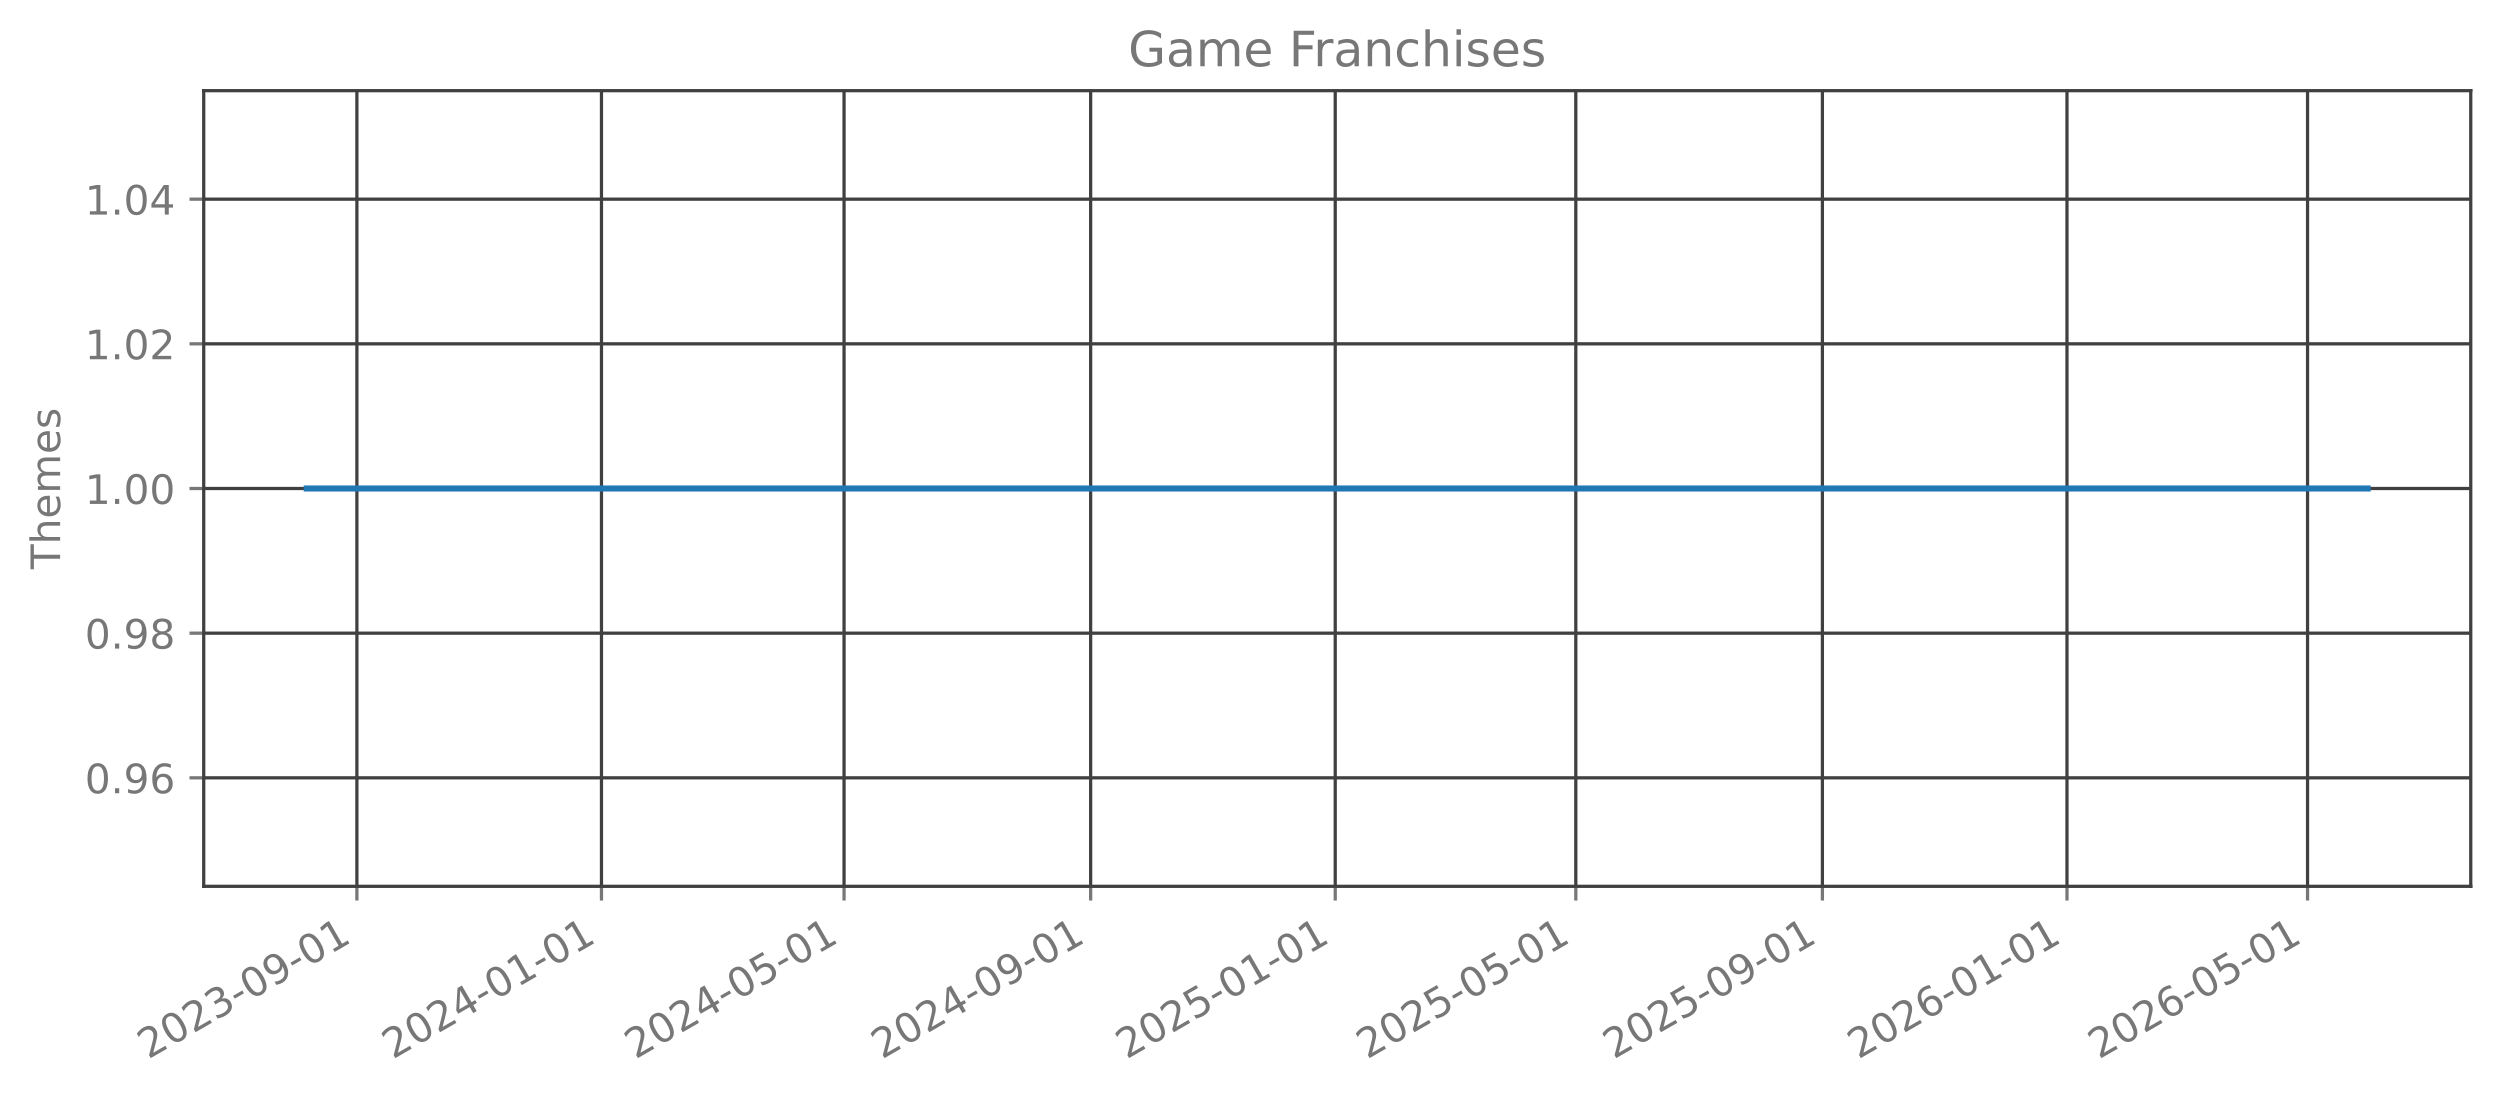
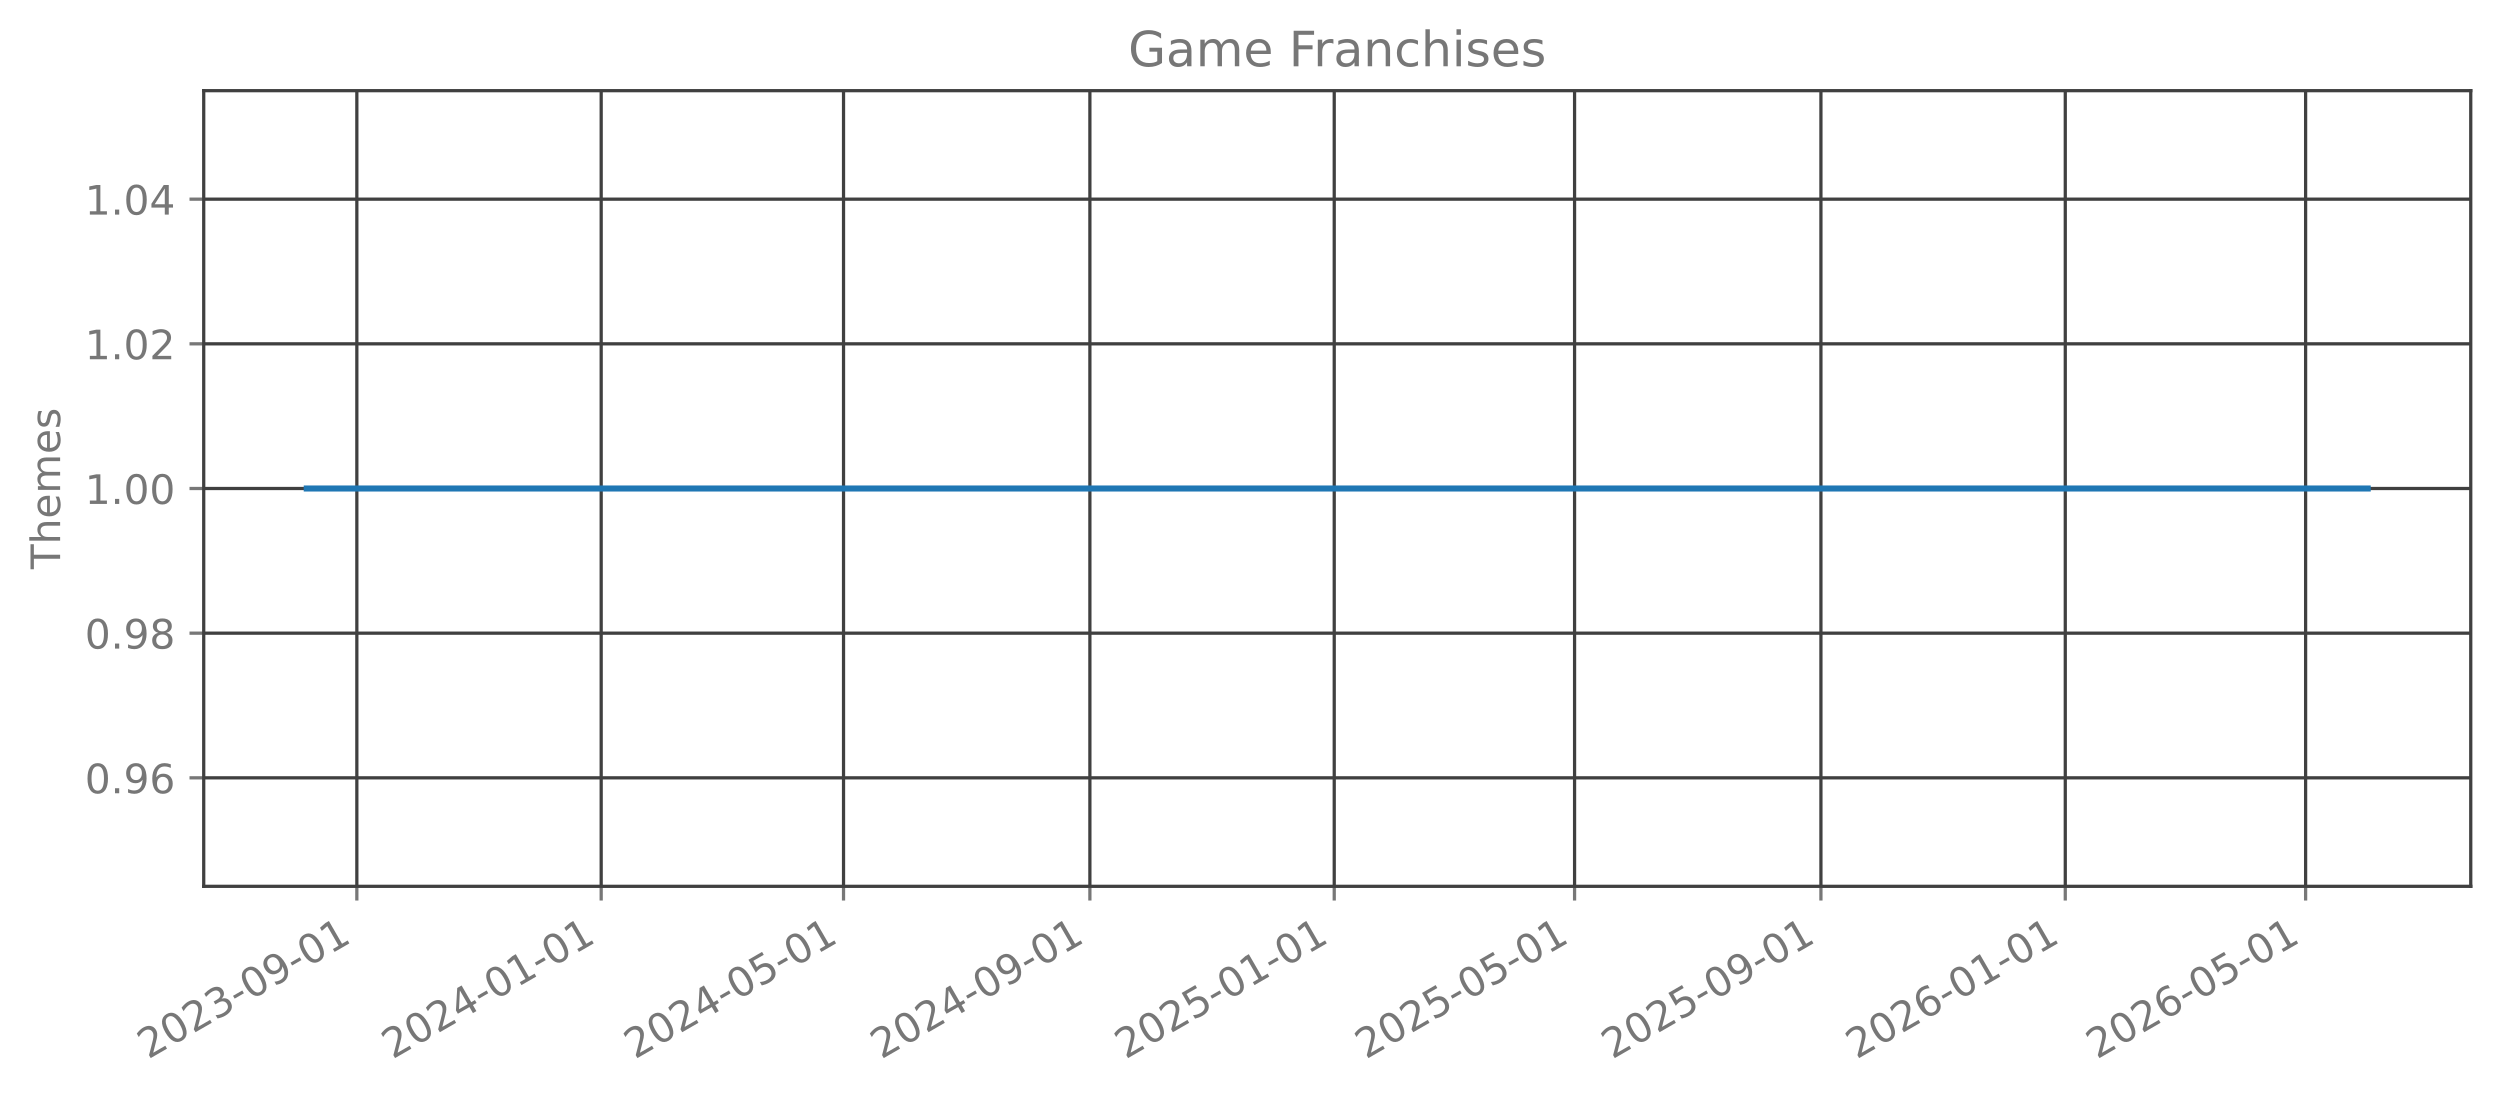
<svg xmlns="http://www.w3.org/2000/svg" xmlns:xlink="http://www.w3.org/1999/xlink" width="615.344pt" height="269.797pt" viewBox="0 0 615.344 269.797" version="1.1">
  <defs>
    <style type="text/css">*{stroke-linejoin: round; stroke-linecap: butt}</style>
  </defs>
  <g id="figure_1">
    <g id="patch_1">
      <path d="M 0 269.797  L 615.344 269.797  L 615.344 0  L 0 0  L 0 269.797  z " style="fill: none; opacity: 0" />
    </g>
    <g id="axes_1">
      <g id="patch_2">
        <path d="M 50.144 218.158  L 608.144 218.158  L 608.144 22.318  L 50.144 22.318  L 50.144 218.158  z " style="fill: none; opacity: 0" />
      </g>
      <g id="matplotlib.axis_1">
        <g id="xtick_1">
          <g id="line2d_1">
-             <path d="M 87.844 218.158  L 87.844 22.318  " clip-path="url(#p6c7a2aa362)" style="fill: none; stroke: #404040; stroke-width: 0.8; stroke-linecap: square" />
+             <path d="M 87.832 218.158  L 87.832 22.318  " clip-path="url(#p5f3430fc63)" style="fill: none; stroke: #404040; stroke-width: 0.8; stroke-linecap: square" />
          </g>
          <g id="line2d_2">
            <defs>
-               <path id="m5419c31c8e" d="M 0 0  L 0 3.5  " style="stroke: #777777; stroke-width: 0.8" />
+               <path id="mc6aa6f7e22" d="M 0 0  L 0 3.5  " style="stroke: #777777; stroke-width: 0.8" />
            </defs>
            <g>
-               <use xlink:href="#m5419c31c8e" x="87.844" y="218.158" style="fill: #777777; stroke: #777777; stroke-width: 0.8" />
+               <use xlink:href="#mc6aa6f7e22" x="87.832" y="218.158" style="fill: #777777; stroke: #777777; stroke-width: 0.8" />
            </g>
          </g>
          <g id="text_1">
-             <g style="fill: #777777" transform="translate(36.47433 260.7964) rotate(-30) scale(0.1 -0.1)">
+             <g style="fill: #777777" transform="translate(36.46234 260.7964) rotate(-30) scale(0.1 -0.1)">
              <defs>
                <path id="DejaVuSans-32" d="M 1228 531  L 3431 531  L 3431 0  L 469 0  L 469 531  Q 828 903 1448 1529  Q 2069 2156 2228 2338  Q 2531 2678 2651 2914  Q 2772 3150 2772 3378  Q 2772 3750 2511 3984  Q 2250 4219 1831 4219  Q 1534 4219 1204 4116  Q 875 4013 500 3803  L 500 4441  Q 881 4594 1212 4672  Q 1544 4750 1819 4750  Q 2544 4750 2975 4387  Q 3406 4025 3406 3419  Q 3406 3131 3298 2873  Q 3191 2616 2906 2266  Q 2828 2175 2409 1742  Q 1991 1309 1228 531  z " transform="scale(0.015625)" />
                <path id="DejaVuSans-30" d="M 2034 4250  Q 1547 4250 1301 3770  Q 1056 3291 1056 2328  Q 1056 1369 1301 889  Q 1547 409 2034 409  Q 2525 409 2770 889  Q 3016 1369 3016 2328  Q 3016 3291 2770 3770  Q 2525 4250 2034 4250  z M 2034 4750  Q 2819 4750 3233 4129  Q 3647 3509 3647 2328  Q 3647 1150 3233 529  Q 2819 -91 2034 -91  Q 1250 -91 836 529  Q 422 1150 422 2328  Q 422 3509 836 4129  Q 1250 4750 2034 4750  z " transform="scale(0.015625)" />
                <path id="DejaVuSans-33" d="M 2597 2516  Q 3050 2419 3304 2112  Q 3559 1806 3559 1356  Q 3559 666 3084 287  Q 2609 -91 1734 -91  Q 1441 -91 1130 -33  Q 819 25 488 141  L 488 750  Q 750 597 1062 519  Q 1375 441 1716 441  Q 2309 441 2620 675  Q 2931 909 2931 1356  Q 2931 1769 2642 2001  Q 2353 2234 1838 2234  L 1294 2234  L 1294 2753  L 1863 2753  Q 2328 2753 2575 2939  Q 2822 3125 2822 3475  Q 2822 3834 2567 4026  Q 2313 4219 1838 4219  Q 1578 4219 1281 4162  Q 984 4106 628 3988  L 628 4550  Q 988 4650 1302 4700  Q 1616 4750 1894 4750  Q 2613 4750 3031 4423  Q 3450 4097 3450 3541  Q 3450 3153 3228 2886  Q 3006 2619 2597 2516  z " transform="scale(0.015625)" />
                <path id="DejaVuSans-2d" d="M 313 2009  L 1997 2009  L 1997 1497  L 313 1497  L 313 2009  z " transform="scale(0.015625)" />
                <path id="DejaVuSans-39" d="M 703 97  L 703 672  Q 941 559 1184 500  Q 1428 441 1663 441  Q 2288 441 2617 861  Q 2947 1281 2994 2138  Q 2813 1869 2534 1725  Q 2256 1581 1919 1581  Q 1219 1581 811 2004  Q 403 2428 403 3163  Q 403 3881 828 4315  Q 1253 4750 1959 4750  Q 2769 4750 3195 4129  Q 3622 3509 3622 2328  Q 3622 1225 3098 567  Q 2575 -91 1691 -91  Q 1453 -91 1209 -44  Q 966 3 703 97  z M 1959 2075  Q 2384 2075 2632 2365  Q 2881 2656 2881 3163  Q 2881 3666 2632 3958  Q 2384 4250 1959 4250  Q 1534 4250 1286 3958  Q 1038 3666 1038 3163  Q 1038 2656 1286 2365  Q 1534 2075 1959 2075  z " transform="scale(0.015625)" />
                <path id="DejaVuSans-31" d="M 794 531  L 1825 531  L 1825 4091  L 703 3866  L 703 4441  L 1819 4666  L 2450 4666  L 2450 531  L 3481 531  L 3481 0  L 794 0  L 794 531  z " transform="scale(0.015625)" />
              </defs>
              <use xlink:href="#DejaVuSans-32" />
              <use xlink:href="#DejaVuSans-30" transform="translate(63.62305 0)" />
              <use xlink:href="#DejaVuSans-32" transform="translate(127.2461 0)" />
              <use xlink:href="#DejaVuSans-33" transform="translate(190.8691 0)" />
              <use xlink:href="#DejaVuSans-2d" transform="translate(254.4922 0)" />
              <use xlink:href="#DejaVuSans-30" transform="translate(290.5762 0)" />
              <use xlink:href="#DejaVuSans-39" transform="translate(354.1992 0)" />
              <use xlink:href="#DejaVuSans-2d" transform="translate(417.8223 0)" />
              <use xlink:href="#DejaVuSans-30" transform="translate(453.9062 0)" />
              <use xlink:href="#DejaVuSans-31" transform="translate(517.5293 0)" />
            </g>
          </g>
        </g>
        <g id="xtick_2">
          <g id="line2d_3">
-             <path d="M 148.045 218.158  L 148.045 22.318  " clip-path="url(#p6c7a2aa362)" style="fill: none; stroke: #404040; stroke-width: 0.8; stroke-linecap: square" />
+             <path d="M 147.975 218.158  L 147.975 22.318  " clip-path="url(#p5f3430fc63)" style="fill: none; stroke: #404040; stroke-width: 0.8; stroke-linecap: square" />
          </g>
          <g id="line2d_4">
            <g>
-               <use xlink:href="#m5419c31c8e" x="148.045" y="218.158" style="fill: #777777; stroke: #777777; stroke-width: 0.8" />
+               <use xlink:href="#mc6aa6f7e22" x="147.975" y="218.158" style="fill: #777777; stroke: #777777; stroke-width: 0.8" />
            </g>
          </g>
          <g id="text_2">
-             <g style="fill: #777777" transform="translate(96.67596 260.7964) rotate(-30) scale(0.1 -0.1)">
+             <g style="fill: #777777" transform="translate(96.60547 260.7964) rotate(-30) scale(0.1 -0.1)">
              <defs>
                <path id="DejaVuSans-34" d="M 2419 4116  L 825 1625  L 2419 1625  L 2419 4116  z M 2253 4666  L 3047 4666  L 3047 1625  L 3713 1625  L 3713 1100  L 3047 1100  L 3047 0  L 2419 0  L 2419 1100  L 313 1100  L 313 1709  L 2253 4666  z " transform="scale(0.015625)" />
              </defs>
              <use xlink:href="#DejaVuSans-32" />
              <use xlink:href="#DejaVuSans-30" transform="translate(63.62305 0)" />
              <use xlink:href="#DejaVuSans-32" transform="translate(127.2461 0)" />
              <use xlink:href="#DejaVuSans-34" transform="translate(190.8691 0)" />
              <use xlink:href="#DejaVuSans-2d" transform="translate(254.4922 0)" />
              <use xlink:href="#DejaVuSans-30" transform="translate(290.5762 0)" />
              <use xlink:href="#DejaVuSans-31" transform="translate(354.1992 0)" />
              <use xlink:href="#DejaVuSans-2d" transform="translate(417.8223 0)" />
              <use xlink:href="#DejaVuSans-30" transform="translate(453.9062 0)" />
              <use xlink:href="#DejaVuSans-31" transform="translate(517.5293 0)" />
            </g>
          </g>
        </g>
        <g id="xtick_3">
          <g id="line2d_5">
-             <path d="M 207.754 218.158  L 207.754 22.318  " clip-path="url(#p6c7a2aa362)" style="fill: none; stroke: #404040; stroke-width: 0.8; stroke-linecap: square" />
+             <path d="M 207.625 218.158  L 207.625 22.318  " clip-path="url(#p5f3430fc63)" style="fill: none; stroke: #404040; stroke-width: 0.8; stroke-linecap: square" />
          </g>
          <g id="line2d_6">
            <g>
-               <use xlink:href="#m5419c31c8e" x="207.754" y="218.158" style="fill: #777777; stroke: #777777; stroke-width: 0.8" />
+               <use xlink:href="#mc6aa6f7e22" x="207.625" y="218.158" style="fill: #777777; stroke: #777777; stroke-width: 0.8" />
            </g>
          </g>
          <g id="text_3">
-             <g style="fill: #777777" transform="translate(156.3841 260.7964) rotate(-30) scale(0.1 -0.1)">
+             <g style="fill: #777777" transform="translate(156.2556 260.7964) rotate(-30) scale(0.1 -0.1)">
              <defs>
                <path id="DejaVuSans-35" d="M 691 4666  L 3169 4666  L 3169 4134  L 1269 4134  L 1269 2991  Q 1406 3038 1543 3061  Q 1681 3084 1819 3084  Q 2600 3084 3056 2656  Q 3513 2228 3513 1497  Q 3513 744 3044 326  Q 2575 -91 1722 -91  Q 1428 -91 1123 -41  Q 819 9 494 109  L 494 744  Q 775 591 1075 516  Q 1375 441 1709 441  Q 2250 441 2565 725  Q 2881 1009 2881 1497  Q 2881 1984 2565 2268  Q 2250 2553 1709 2553  Q 1456 2553 1204 2497  Q 953 2441 691 2322  L 691 4666  z " transform="scale(0.015625)" />
              </defs>
              <use xlink:href="#DejaVuSans-32" />
              <use xlink:href="#DejaVuSans-30" transform="translate(63.62305 0)" />
              <use xlink:href="#DejaVuSans-32" transform="translate(127.2461 0)" />
              <use xlink:href="#DejaVuSans-34" transform="translate(190.8691 0)" />
              <use xlink:href="#DejaVuSans-2d" transform="translate(254.4922 0)" />
              <use xlink:href="#DejaVuSans-30" transform="translate(290.5762 0)" />
              <use xlink:href="#DejaVuSans-35" transform="translate(354.1992 0)" />
              <use xlink:href="#DejaVuSans-2d" transform="translate(417.8223 0)" />
              <use xlink:href="#DejaVuSans-30" transform="translate(453.9062 0)" />
              <use xlink:href="#DejaVuSans-31" transform="translate(517.5293 0)" />
            </g>
          </g>
        </g>
        <g id="xtick_4">
          <g id="line2d_7">
-             <path d="M 268.449 218.158  L 268.449 22.318  " clip-path="url(#p6c7a2aa362)" style="fill: none; stroke: #404040; stroke-width: 0.8; stroke-linecap: square" />
+             <path d="M 268.261 218.158  L 268.261 22.318  " clip-path="url(#p5f3430fc63)" style="fill: none; stroke: #404040; stroke-width: 0.8; stroke-linecap: square" />
          </g>
          <g id="line2d_8">
            <g>
-               <use xlink:href="#m5419c31c8e" x="268.449" y="218.158" style="fill: #777777; stroke: #777777; stroke-width: 0.8" />
+               <use xlink:href="#mc6aa6f7e22" x="268.261" y="218.158" style="fill: #777777; stroke: #777777; stroke-width: 0.8" />
            </g>
          </g>
          <g id="text_4">
-             <g style="fill: #777777" transform="translate(217.0792 260.7964) rotate(-30) scale(0.1 -0.1)">
+             <g style="fill: #777777" transform="translate(216.8917 260.7964) rotate(-30) scale(0.1 -0.1)">
              <use xlink:href="#DejaVuSans-32" />
              <use xlink:href="#DejaVuSans-30" transform="translate(63.62305 0)" />
              <use xlink:href="#DejaVuSans-32" transform="translate(127.2461 0)" />
              <use xlink:href="#DejaVuSans-34" transform="translate(190.8691 0)" />
              <use xlink:href="#DejaVuSans-2d" transform="translate(254.4922 0)" />
              <use xlink:href="#DejaVuSans-30" transform="translate(290.5762 0)" />
              <use xlink:href="#DejaVuSans-39" transform="translate(354.1992 0)" />
              <use xlink:href="#DejaVuSans-2d" transform="translate(417.8223 0)" />
              <use xlink:href="#DejaVuSans-30" transform="translate(453.9062 0)" />
              <use xlink:href="#DejaVuSans-31" transform="translate(517.5293 0)" />
            </g>
          </g>
        </g>
        <g id="xtick_5">
          <g id="line2d_9">
-             <path d="M 328.65 218.158  L 328.65 22.318  " clip-path="url(#p6c7a2aa362)" style="fill: none; stroke: #404040; stroke-width: 0.8; stroke-linecap: square" />
+             <path d="M 328.404 218.158  L 328.404 22.318  " clip-path="url(#p5f3430fc63)" style="fill: none; stroke: #404040; stroke-width: 0.8; stroke-linecap: square" />
          </g>
          <g id="line2d_10">
            <g>
-               <use xlink:href="#m5419c31c8e" x="328.65" y="218.158" style="fill: #777777; stroke: #777777; stroke-width: 0.8" />
+               <use xlink:href="#mc6aa6f7e22" x="328.404" y="218.158" style="fill: #777777; stroke: #777777; stroke-width: 0.8" />
            </g>
          </g>
          <g id="text_5">
-             <g style="fill: #777777" transform="translate(277.2808 260.7964) rotate(-30) scale(0.1 -0.1)">
+             <g style="fill: #777777" transform="translate(277.0348 260.7964) rotate(-30) scale(0.1 -0.1)">
              <use xlink:href="#DejaVuSans-32" />
              <use xlink:href="#DejaVuSans-30" transform="translate(63.62305 0)" />
              <use xlink:href="#DejaVuSans-32" transform="translate(127.2461 0)" />
              <use xlink:href="#DejaVuSans-35" transform="translate(190.8691 0)" />
              <use xlink:href="#DejaVuSans-2d" transform="translate(254.4922 0)" />
              <use xlink:href="#DejaVuSans-30" transform="translate(290.5762 0)" />
              <use xlink:href="#DejaVuSans-31" transform="translate(354.1992 0)" />
              <use xlink:href="#DejaVuSans-2d" transform="translate(417.8223 0)" />
              <use xlink:href="#DejaVuSans-30" transform="translate(453.9062 0)" />
              <use xlink:href="#DejaVuSans-31" transform="translate(517.5293 0)" />
            </g>
          </g>
        </g>
        <g id="xtick_6">
          <g id="line2d_11">
-             <path d="M 387.865 218.158  L 387.865 22.318  " clip-path="url(#p6c7a2aa362)" style="fill: none; stroke: #404040; stroke-width: 0.8; stroke-linecap: square" />
+             <path d="M 387.561 218.158  L 387.561 22.318  " clip-path="url(#p5f3430fc63)" style="fill: none; stroke: #404040; stroke-width: 0.8; stroke-linecap: square" />
          </g>
          <g id="line2d_12">
            <g>
-               <use xlink:href="#m5419c31c8e" x="387.865" y="218.158" style="fill: #777777; stroke: #777777; stroke-width: 0.8" />
+               <use xlink:href="#mc6aa6f7e22" x="387.561" y="218.158" style="fill: #777777; stroke: #777777; stroke-width: 0.8" />
            </g>
          </g>
          <g id="text_6">
-             <g style="fill: #777777" transform="translate(336.4956 260.7964) rotate(-30) scale(0.1 -0.1)">
+             <g style="fill: #777777" transform="translate(336.192 260.7964) rotate(-30) scale(0.1 -0.1)">
              <use xlink:href="#DejaVuSans-32" />
              <use xlink:href="#DejaVuSans-30" transform="translate(63.62305 0)" />
              <use xlink:href="#DejaVuSans-32" transform="translate(127.2461 0)" />
              <use xlink:href="#DejaVuSans-35" transform="translate(190.8691 0)" />
              <use xlink:href="#DejaVuSans-2d" transform="translate(254.4922 0)" />
              <use xlink:href="#DejaVuSans-30" transform="translate(290.5762 0)" />
              <use xlink:href="#DejaVuSans-35" transform="translate(354.1992 0)" />
              <use xlink:href="#DejaVuSans-2d" transform="translate(417.8223 0)" />
              <use xlink:href="#DejaVuSans-30" transform="translate(453.9062 0)" />
              <use xlink:href="#DejaVuSans-31" transform="translate(517.5293 0)" />
            </g>
          </g>
        </g>
        <g id="xtick_7">
          <g id="line2d_13">
-             <path d="M 448.56 218.158  L 448.56 22.318  " clip-path="url(#p6c7a2aa362)" style="fill: none; stroke: #404040; stroke-width: 0.8; stroke-linecap: square" />
+             <path d="M 448.198 218.158  L 448.198 22.318  " clip-path="url(#p5f3430fc63)" style="fill: none; stroke: #404040; stroke-width: 0.8; stroke-linecap: square" />
          </g>
          <g id="line2d_14">
            <g>
-               <use xlink:href="#m5419c31c8e" x="448.56" y="218.158" style="fill: #777777; stroke: #777777; stroke-width: 0.8" />
+               <use xlink:href="#mc6aa6f7e22" x="448.198" y="218.158" style="fill: #777777; stroke: #777777; stroke-width: 0.8" />
            </g>
          </g>
          <g id="text_7">
-             <g style="fill: #777777" transform="translate(397.1906 260.7964) rotate(-30) scale(0.1 -0.1)">
+             <g style="fill: #777777" transform="translate(396.8281 260.7964) rotate(-30) scale(0.1 -0.1)">
              <use xlink:href="#DejaVuSans-32" />
              <use xlink:href="#DejaVuSans-30" transform="translate(63.62305 0)" />
              <use xlink:href="#DejaVuSans-32" transform="translate(127.2461 0)" />
              <use xlink:href="#DejaVuSans-35" transform="translate(190.8691 0)" />
              <use xlink:href="#DejaVuSans-2d" transform="translate(254.4922 0)" />
              <use xlink:href="#DejaVuSans-30" transform="translate(290.5762 0)" />
              <use xlink:href="#DejaVuSans-39" transform="translate(354.1992 0)" />
              <use xlink:href="#DejaVuSans-2d" transform="translate(417.8223 0)" />
              <use xlink:href="#DejaVuSans-30" transform="translate(453.9062 0)" />
              <use xlink:href="#DejaVuSans-31" transform="translate(517.5293 0)" />
            </g>
          </g>
        </g>
        <g id="xtick_8">
          <g id="line2d_15">
-             <path d="M 508.762 218.158  L 508.762 22.318  " clip-path="url(#p6c7a2aa362)" style="fill: none; stroke: #404040; stroke-width: 0.8; stroke-linecap: square" />
+             <path d="M 508.341 218.158  L 508.341 22.318  " clip-path="url(#p5f3430fc63)" style="fill: none; stroke: #404040; stroke-width: 0.8; stroke-linecap: square" />
          </g>
          <g id="line2d_16">
            <g>
-               <use xlink:href="#m5419c31c8e" x="508.762" y="218.158" style="fill: #777777; stroke: #777777; stroke-width: 0.8" />
+               <use xlink:href="#mc6aa6f7e22" x="508.341" y="218.158" style="fill: #777777; stroke: #777777; stroke-width: 0.8" />
            </g>
          </g>
          <g id="text_8">
-             <g style="fill: #777777" transform="translate(457.3923 260.7964) rotate(-30) scale(0.1 -0.1)">
+             <g style="fill: #777777" transform="translate(456.9712 260.7964) rotate(-30) scale(0.1 -0.1)">
              <defs>
                <path id="DejaVuSans-36" d="M 2113 2584  Q 1688 2584 1439 2293  Q 1191 2003 1191 1497  Q 1191 994 1439 701  Q 1688 409 2113 409  Q 2538 409 2786 701  Q 3034 994 3034 1497  Q 3034 2003 2786 2293  Q 2538 2584 2113 2584  z M 3366 4563  L 3366 3988  Q 3128 4100 2886 4159  Q 2644 4219 2406 4219  Q 1781 4219 1451 3797  Q 1122 3375 1075 2522  Q 1259 2794 1537 2939  Q 1816 3084 2150 3084  Q 2853 3084 3261 2657  Q 3669 2231 3669 1497  Q 3669 778 3244 343  Q 2819 -91 2113 -91  Q 1303 -91 875 529  Q 447 1150 447 2328  Q 447 3434 972 4092  Q 1497 4750 2381 4750  Q 2619 4750 2861 4703  Q 3103 4656 3366 4563  z " transform="scale(0.015625)" />
              </defs>
              <use xlink:href="#DejaVuSans-32" />
              <use xlink:href="#DejaVuSans-30" transform="translate(63.62305 0)" />
              <use xlink:href="#DejaVuSans-32" transform="translate(127.2461 0)" />
              <use xlink:href="#DejaVuSans-36" transform="translate(190.8691 0)" />
              <use xlink:href="#DejaVuSans-2d" transform="translate(254.4922 0)" />
              <use xlink:href="#DejaVuSans-30" transform="translate(290.5762 0)" />
              <use xlink:href="#DejaVuSans-31" transform="translate(354.1992 0)" />
              <use xlink:href="#DejaVuSans-2d" transform="translate(417.8223 0)" />
              <use xlink:href="#DejaVuSans-30" transform="translate(453.9062 0)" />
              <use xlink:href="#DejaVuSans-31" transform="translate(517.5293 0)" />
            </g>
          </g>
        </g>
        <g id="xtick_9">
          <g id="line2d_17">
-             <path d="M 567.976 218.158  L 567.976 22.318  " clip-path="url(#p6c7a2aa362)" style="fill: none; stroke: #404040; stroke-width: 0.8; stroke-linecap: square" />
+             <path d="M 567.498 218.158  L 567.498 22.318  " clip-path="url(#p5f3430fc63)" style="fill: none; stroke: #404040; stroke-width: 0.8; stroke-linecap: square" />
          </g>
          <g id="line2d_18">
            <g>
-               <use xlink:href="#m5419c31c8e" x="567.976" y="218.158" style="fill: #777777; stroke: #777777; stroke-width: 0.8" />
+               <use xlink:href="#mc6aa6f7e22" x="567.498" y="218.158" style="fill: #777777; stroke: #777777; stroke-width: 0.8" />
            </g>
          </g>
          <g id="text_9">
-             <g style="fill: #777777" transform="translate(516.607 260.7964) rotate(-30) scale(0.1 -0.1)">
+             <g style="fill: #777777" transform="translate(516.1284 260.7964) rotate(-30) scale(0.1 -0.1)">
              <use xlink:href="#DejaVuSans-32" />
              <use xlink:href="#DejaVuSans-30" transform="translate(63.62305 0)" />
              <use xlink:href="#DejaVuSans-32" transform="translate(127.2461 0)" />
              <use xlink:href="#DejaVuSans-36" transform="translate(190.8691 0)" />
              <use xlink:href="#DejaVuSans-2d" transform="translate(254.4922 0)" />
              <use xlink:href="#DejaVuSans-30" transform="translate(290.5762 0)" />
              <use xlink:href="#DejaVuSans-35" transform="translate(354.1992 0)" />
              <use xlink:href="#DejaVuSans-2d" transform="translate(417.8223 0)" />
              <use xlink:href="#DejaVuSans-30" transform="translate(453.9062 0)" />
              <use xlink:href="#DejaVuSans-31" transform="translate(517.5293 0)" />
            </g>
          </g>
        </g>
      </g>
      <g id="matplotlib.axis_2">
        <g id="ytick_1">
          <g id="line2d_19">
-             <path d="M 50.144 191.453  L 608.144 191.453  " clip-path="url(#p6c7a2aa362)" style="fill: none; stroke: #404040; stroke-width: 0.8; stroke-linecap: square" />
+             <path d="M 50.144 191.453  L 608.144 191.453  " clip-path="url(#p5f3430fc63)" style="fill: none; stroke: #404040; stroke-width: 0.8; stroke-linecap: square" />
          </g>
          <g id="line2d_20">
            <defs>
-               <path id="m657370a393" d="M 0 0  L -3.5 0  " style="stroke: #777777; stroke-width: 0.8" />
+               <path id="md99f548ac0" d="M 0 0  L -3.5 0  " style="stroke: #777777; stroke-width: 0.8" />
            </defs>
            <g>
-               <use xlink:href="#m657370a393" x="50.144" y="191.453" style="fill: #777777; stroke: #777777; stroke-width: 0.8" />
+               <use xlink:href="#md99f548ac0" x="50.144" y="191.453" style="fill: #777777; stroke: #777777; stroke-width: 0.8" />
            </g>
          </g>
          <g id="text_10">
            <g style="fill: #777777" transform="translate(20.87813 195.2519) scale(0.1 -0.1)">
              <defs>
                <path id="DejaVuSans-2e" d="M 684 794  L 1344 794  L 1344 0  L 684 0  L 684 794  z " transform="scale(0.015625)" />
              </defs>
              <use xlink:href="#DejaVuSans-30" />
              <use xlink:href="#DejaVuSans-2e" transform="translate(63.62305 0)" />
              <use xlink:href="#DejaVuSans-39" transform="translate(95.41016 0)" />
              <use xlink:href="#DejaVuSans-36" transform="translate(159.0332 0)" />
            </g>
          </g>
        </g>
        <g id="ytick_2">
          <g id="line2d_21">
-             <path d="M 50.144 155.845  L 608.144 155.845  " clip-path="url(#p6c7a2aa362)" style="fill: none; stroke: #404040; stroke-width: 0.8; stroke-linecap: square" />
+             <path d="M 50.144 155.845  L 608.144 155.845  " clip-path="url(#p5f3430fc63)" style="fill: none; stroke: #404040; stroke-width: 0.8; stroke-linecap: square" />
          </g>
          <g id="line2d_22">
            <g>
-               <use xlink:href="#m657370a393" x="50.144" y="155.845" style="fill: #777777; stroke: #777777; stroke-width: 0.8" />
+               <use xlink:href="#md99f548ac0" x="50.144" y="155.845" style="fill: #777777; stroke: #777777; stroke-width: 0.8" />
            </g>
          </g>
          <g id="text_11">
            <g style="fill: #777777" transform="translate(20.87813 159.6446) scale(0.1 -0.1)">
              <defs>
                <path id="DejaVuSans-38" d="M 2034 2216  Q 1584 2216 1326 1975  Q 1069 1734 1069 1313  Q 1069 891 1326 650  Q 1584 409 2034 409  Q 2484 409 2743 651  Q 3003 894 3003 1313  Q 3003 1734 2745 1975  Q 2488 2216 2034 2216  z M 1403 2484  Q 997 2584 770 2862  Q 544 3141 544 3541  Q 544 4100 942 4425  Q 1341 4750 2034 4750  Q 2731 4750 3128 4425  Q 3525 4100 3525 3541  Q 3525 3141 3298 2862  Q 3072 2584 2669 2484  Q 3125 2378 3379 2068  Q 3634 1759 3634 1313  Q 3634 634 3220 271  Q 2806 -91 2034 -91  Q 1263 -91 848 271  Q 434 634 434 1313  Q 434 1759 690 2068  Q 947 2378 1403 2484  z M 1172 3481  Q 1172 3119 1398 2916  Q 1625 2713 2034 2713  Q 2441 2713 2670 2916  Q 2900 3119 2900 3481  Q 2900 3844 2670 4047  Q 2441 4250 2034 4250  Q 1625 4250 1398 4047  Q 1172 3844 1172 3481  z " transform="scale(0.015625)" />
              </defs>
              <use xlink:href="#DejaVuSans-30" />
              <use xlink:href="#DejaVuSans-2e" transform="translate(63.62305 0)" />
              <use xlink:href="#DejaVuSans-39" transform="translate(95.41016 0)" />
              <use xlink:href="#DejaVuSans-38" transform="translate(159.0332 0)" />
            </g>
          </g>
        </g>
        <g id="ytick_3">
          <g id="line2d_23">
-             <path d="M 50.144 120.238  L 608.144 120.238  " clip-path="url(#p6c7a2aa362)" style="fill: none; stroke: #404040; stroke-width: 0.8; stroke-linecap: square" />
+             <path d="M 50.144 120.238  L 608.144 120.238  " clip-path="url(#p5f3430fc63)" style="fill: none; stroke: #404040; stroke-width: 0.8; stroke-linecap: square" />
          </g>
          <g id="line2d_24">
            <g>
-               <use xlink:href="#m657370a393" x="50.144" y="120.238" style="fill: #777777; stroke: #777777; stroke-width: 0.8" />
+               <use xlink:href="#md99f548ac0" x="50.144" y="120.238" style="fill: #777777; stroke: #777777; stroke-width: 0.8" />
            </g>
          </g>
          <g id="text_12">
            <g style="fill: #777777" transform="translate(20.87813 124.0373) scale(0.1 -0.1)">
              <use xlink:href="#DejaVuSans-31" />
              <use xlink:href="#DejaVuSans-2e" transform="translate(63.62305 0)" />
              <use xlink:href="#DejaVuSans-30" transform="translate(95.41016 0)" />
              <use xlink:href="#DejaVuSans-30" transform="translate(159.0332 0)" />
            </g>
          </g>
        </g>
        <g id="ytick_4">
          <g id="line2d_25">
-             <path d="M 50.144 84.631  L 608.144 84.631  " clip-path="url(#p6c7a2aa362)" style="fill: none; stroke: #404040; stroke-width: 0.8; stroke-linecap: square" />
+             <path d="M 50.144 84.631  L 608.144 84.631  " clip-path="url(#p5f3430fc63)" style="fill: none; stroke: #404040; stroke-width: 0.8; stroke-linecap: square" />
          </g>
          <g id="line2d_26">
            <g>
-               <use xlink:href="#m657370a393" x="50.144" y="84.631" style="fill: #777777; stroke: #777777; stroke-width: 0.8" />
+               <use xlink:href="#md99f548ac0" x="50.144" y="84.631" style="fill: #777777; stroke: #777777; stroke-width: 0.8" />
            </g>
          </g>
          <g id="text_13">
            <g style="fill: #777777" transform="translate(20.87813 88.43007) scale(0.1 -0.1)">
              <use xlink:href="#DejaVuSans-31" />
              <use xlink:href="#DejaVuSans-2e" transform="translate(63.62305 0)" />
              <use xlink:href="#DejaVuSans-30" transform="translate(95.41016 0)" />
              <use xlink:href="#DejaVuSans-32" transform="translate(159.0332 0)" />
            </g>
          </g>
        </g>
        <g id="ytick_5">
          <g id="line2d_27">
-             <path d="M 50.144 49.024  L 608.144 49.024  " clip-path="url(#p6c7a2aa362)" style="fill: none; stroke: #404040; stroke-width: 0.8; stroke-linecap: square" />
+             <path d="M 50.144 49.024  L 608.144 49.024  " clip-path="url(#p5f3430fc63)" style="fill: none; stroke: #404040; stroke-width: 0.8; stroke-linecap: square" />
          </g>
          <g id="line2d_28">
            <g>
-               <use xlink:href="#m657370a393" x="50.144" y="49.024" style="fill: #777777; stroke: #777777; stroke-width: 0.8" />
+               <use xlink:href="#md99f548ac0" x="50.144" y="49.024" style="fill: #777777; stroke: #777777; stroke-width: 0.8" />
            </g>
          </g>
          <g id="text_14">
            <g style="fill: #777777" transform="translate(20.87813 52.8228) scale(0.1 -0.1)">
              <use xlink:href="#DejaVuSans-31" />
              <use xlink:href="#DejaVuSans-2e" transform="translate(63.62305 0)" />
              <use xlink:href="#DejaVuSans-30" transform="translate(95.41016 0)" />
              <use xlink:href="#DejaVuSans-34" transform="translate(159.0332 0)" />
            </g>
          </g>
        </g>
        <g id="text_15">
          <g style="fill: #777777" transform="translate(14.79844 140.0889) rotate(-90) scale(0.1 -0.1)">
            <defs>
              <path id="DejaVuSans-54" d="M -19 4666  L 3928 4666  L 3928 4134  L 2272 4134  L 2272 0  L 1638 0  L 1638 4134  L -19 4134  L -19 4666  z " transform="scale(0.015625)" />
              <path id="DejaVuSans-68" d="M 3513 2113  L 3513 0  L 2938 0  L 2938 2094  Q 2938 2591 2744 2837  Q 2550 3084 2163 3084  Q 1697 3084 1428 2787  Q 1159 2491 1159 1978  L 1159 0  L 581 0  L 581 4863  L 1159 4863  L 1159 2956  Q 1366 3272 1645 3428  Q 1925 3584 2291 3584  Q 2894 3584 3203 3211  Q 3513 2838 3513 2113  z " transform="scale(0.015625)" />
              <path id="DejaVuSans-65" d="M 3597 1894  L 3597 1613  L 953 1613  Q 991 1019 1311 708  Q 1631 397 2203 397  Q 2534 397 2845 478  Q 3156 559 3463 722  L 3463 178  Q 3153 47 2828 -22  Q 2503 -91 2169 -91  Q 1331 -91 842 396  Q 353 884 353 1716  Q 353 2575 817 3079  Q 1281 3584 2069 3584  Q 2775 3584 3186 3129  Q 3597 2675 3597 1894  z M 3022 2063  Q 3016 2534 2758 2815  Q 2500 3097 2075 3097  Q 1594 3097 1305 2825  Q 1016 2553 972 2059  L 3022 2063  z " transform="scale(0.015625)" />
              <path id="DejaVuSans-6d" d="M 3328 2828  Q 3544 3216 3844 3400  Q 4144 3584 4550 3584  Q 5097 3584 5394 3201  Q 5691 2819 5691 2113  L 5691 0  L 5113 0  L 5113 2094  Q 5113 2597 4934 2840  Q 4756 3084 4391 3084  Q 3944 3084 3684 2787  Q 3425 2491 3425 1978  L 3425 0  L 2847 0  L 2847 2094  Q 2847 2600 2669 2842  Q 2491 3084 2119 3084  Q 1678 3084 1418 2786  Q 1159 2488 1159 1978  L 1159 0  L 581 0  L 581 3500  L 1159 3500  L 1159 2956  Q 1356 3278 1631 3431  Q 1906 3584 2284 3584  Q 2666 3584 2933 3390  Q 3200 3197 3328 2828  z " transform="scale(0.015625)" />
              <path id="DejaVuSans-73" d="M 2834 3397  L 2834 2853  Q 2591 2978 2328 3040  Q 2066 3103 1784 3103  Q 1356 3103 1142 2972  Q 928 2841 928 2578  Q 928 2378 1081 2264  Q 1234 2150 1697 2047  L 1894 2003  Q 2506 1872 2764 1633  Q 3022 1394 3022 966  Q 3022 478 2636 193  Q 2250 -91 1575 -91  Q 1294 -91 989 -36  Q 684 19 347 128  L 347 722  Q 666 556 975 473  Q 1284 391 1588 391  Q 1994 391 2212 530  Q 2431 669 2431 922  Q 2431 1156 2273 1281  Q 2116 1406 1581 1522  L 1381 1569  Q 847 1681 609 1914  Q 372 2147 372 2553  Q 372 3047 722 3315  Q 1072 3584 1716 3584  Q 2034 3584 2315 3537  Q 2597 3491 2834 3397  z " transform="scale(0.015625)" />
            </defs>
            <use xlink:href="#DejaVuSans-54" />
            <use xlink:href="#DejaVuSans-68" transform="translate(61.08398 0)" />
            <use xlink:href="#DejaVuSans-65" transform="translate(124.4629 0)" />
            <use xlink:href="#DejaVuSans-6d" transform="translate(185.9863 0)" />
            <use xlink:href="#DejaVuSans-65" transform="translate(283.3984 0)" />
            <use xlink:href="#DejaVuSans-73" transform="translate(344.9219 0)" />
          </g>
        </g>
      </g>
      <g id="line2d_29">
-         <path d="M 75.507 120.238  L 582.78 120.238  " clip-path="url(#p6c7a2aa362)" style="fill: none; stroke: #1f77b4; stroke-width: 1.5; stroke-linecap: square" />
+         <path d="M 75.507 120.238  L 582.78 120.238  " clip-path="url(#p5f3430fc63)" style="fill: none; stroke: #1f77b4; stroke-width: 1.5; stroke-linecap: square" />
      </g>
      <g id="patch_3">
        <path d="M 50.144 218.158  L 50.144 22.318  " style="fill: none; stroke: #404040; stroke-width: 0.8; stroke-linejoin: miter; stroke-linecap: square" />
      </g>
      <g id="patch_4">
        <path d="M 608.144 218.158  L 608.144 22.318  " style="fill: none; stroke: #404040; stroke-width: 0.8; stroke-linejoin: miter; stroke-linecap: square" />
      </g>
      <g id="patch_5">
        <path d="M 50.144 218.158  L 608.144 218.158  " style="fill: none; stroke: #404040; stroke-width: 0.8; stroke-linejoin: miter; stroke-linecap: square" />
      </g>
      <g id="patch_6">
        <path d="M 50.144 22.318  L 608.144 22.318  " style="fill: none; stroke: #404040; stroke-width: 0.8; stroke-linejoin: miter; stroke-linecap: square" />
      </g>
      <g id="text_16">
        <g style="fill: #777777" transform="translate(277.7013 16.31812) scale(0.12 -0.12)">
          <defs>
            <path id="DejaVuSans-47" d="M 3809 666  L 3809 1919  L 2778 1919  L 2778 2438  L 4434 2438  L 4434 434  Q 4069 175 3628 42  Q 3188 -91 2688 -91  Q 1594 -91 976 548  Q 359 1188 359 2328  Q 359 3472 976 4111  Q 1594 4750 2688 4750  Q 3144 4750 3555 4637  Q 3966 4525 4313 4306  L 4313 3634  Q 3963 3931 3569 4081  Q 3175 4231 2741 4231  Q 1884 4231 1454 3753  Q 1025 3275 1025 2328  Q 1025 1384 1454 906  Q 1884 428 2741 428  Q 3075 428 3337 486  Q 3600 544 3809 666  z " transform="scale(0.015625)" />
            <path id="DejaVuSans-61" d="M 2194 1759  Q 1497 1759 1228 1600  Q 959 1441 959 1056  Q 959 750 1161 570  Q 1363 391 1709 391  Q 2188 391 2477 730  Q 2766 1069 2766 1631  L 2766 1759  L 2194 1759  z M 3341 1997  L 3341 0  L 2766 0  L 2766 531  Q 2569 213 2275 61  Q 1981 -91 1556 -91  Q 1019 -91 701 211  Q 384 513 384 1019  Q 384 1609 779 1909  Q 1175 2209 1959 2209  L 2766 2209  L 2766 2266  Q 2766 2663 2505 2880  Q 2244 3097 1772 3097  Q 1472 3097 1187 3025  Q 903 2953 641 2809  L 641 3341  Q 956 3463 1253 3523  Q 1550 3584 1831 3584  Q 2591 3584 2966 3190  Q 3341 2797 3341 1997  z " transform="scale(0.015625)" />
            <path id="DejaVuSans-20" transform="scale(0.015625)" />
            <path id="DejaVuSans-46" d="M 628 4666  L 3309 4666  L 3309 4134  L 1259 4134  L 1259 2759  L 3109 2759  L 3109 2228  L 1259 2228  L 1259 0  L 628 0  L 628 4666  z " transform="scale(0.015625)" />
            <path id="DejaVuSans-72" d="M 2631 2963  Q 2534 3019 2420 3045  Q 2306 3072 2169 3072  Q 1681 3072 1420 2755  Q 1159 2438 1159 1844  L 1159 0  L 581 0  L 581 3500  L 1159 3500  L 1159 2956  Q 1341 3275 1631 3429  Q 1922 3584 2338 3584  Q 2397 3584 2469 3576  Q 2541 3569 2628 3553  L 2631 2963  z " transform="scale(0.015625)" />
            <path id="DejaVuSans-6e" d="M 3513 2113  L 3513 0  L 2938 0  L 2938 2094  Q 2938 2591 2744 2837  Q 2550 3084 2163 3084  Q 1697 3084 1428 2787  Q 1159 2491 1159 1978  L 1159 0  L 581 0  L 581 3500  L 1159 3500  L 1159 2956  Q 1366 3272 1645 3428  Q 1925 3584 2291 3584  Q 2894 3584 3203 3211  Q 3513 2838 3513 2113  z " transform="scale(0.015625)" />
            <path id="DejaVuSans-63" d="M 3122 3366  L 3122 2828  Q 2878 2963 2633 3030  Q 2388 3097 2138 3097  Q 1578 3097 1268 2742  Q 959 2388 959 1747  Q 959 1106 1268 751  Q 1578 397 2138 397  Q 2388 397 2633 464  Q 2878 531 3122 666  L 3122 134  Q 2881 22 2623 -34  Q 2366 -91 2075 -91  Q 1284 -91 818 406  Q 353 903 353 1747  Q 353 2603 823 3093  Q 1294 3584 2113 3584  Q 2378 3584 2631 3529  Q 2884 3475 3122 3366  z " transform="scale(0.015625)" />
            <path id="DejaVuSans-69" d="M 603 3500  L 1178 3500  L 1178 0  L 603 0  L 603 3500  z M 603 4863  L 1178 4863  L 1178 4134  L 603 4134  L 603 4863  z " transform="scale(0.015625)" />
          </defs>
          <use xlink:href="#DejaVuSans-47" />
          <use xlink:href="#DejaVuSans-61" transform="translate(77.49023 0)" />
          <use xlink:href="#DejaVuSans-6d" transform="translate(138.7695 0)" />
          <use xlink:href="#DejaVuSans-65" transform="translate(236.1816 0)" />
          <use xlink:href="#DejaVuSans-20" transform="translate(297.7051 0)" />
          <use xlink:href="#DejaVuSans-46" transform="translate(329.4922 0)" />
          <use xlink:href="#DejaVuSans-72" transform="translate(379.7617 0)" />
          <use xlink:href="#DejaVuSans-61" transform="translate(420.875 0)" />
          <use xlink:href="#DejaVuSans-6e" transform="translate(482.1543 0)" />
          <use xlink:href="#DejaVuSans-63" transform="translate(545.5332 0)" />
          <use xlink:href="#DejaVuSans-68" transform="translate(600.5137 0)" />
          <use xlink:href="#DejaVuSans-69" transform="translate(663.8926 0)" />
          <use xlink:href="#DejaVuSans-73" transform="translate(691.6758 0)" />
          <use xlink:href="#DejaVuSans-65" transform="translate(743.7754 0)" />
          <use xlink:href="#DejaVuSans-73" transform="translate(805.2988 0)" />
        </g>
      </g>
    </g>
  </g>
  <defs>
-     <clipPath id="p6c7a2aa362">
+     <clipPath id="p5f3430fc63">
      <rect x="50.144" y="22.318" width="558" height="195.84" />
    </clipPath>
  </defs>
</svg>
